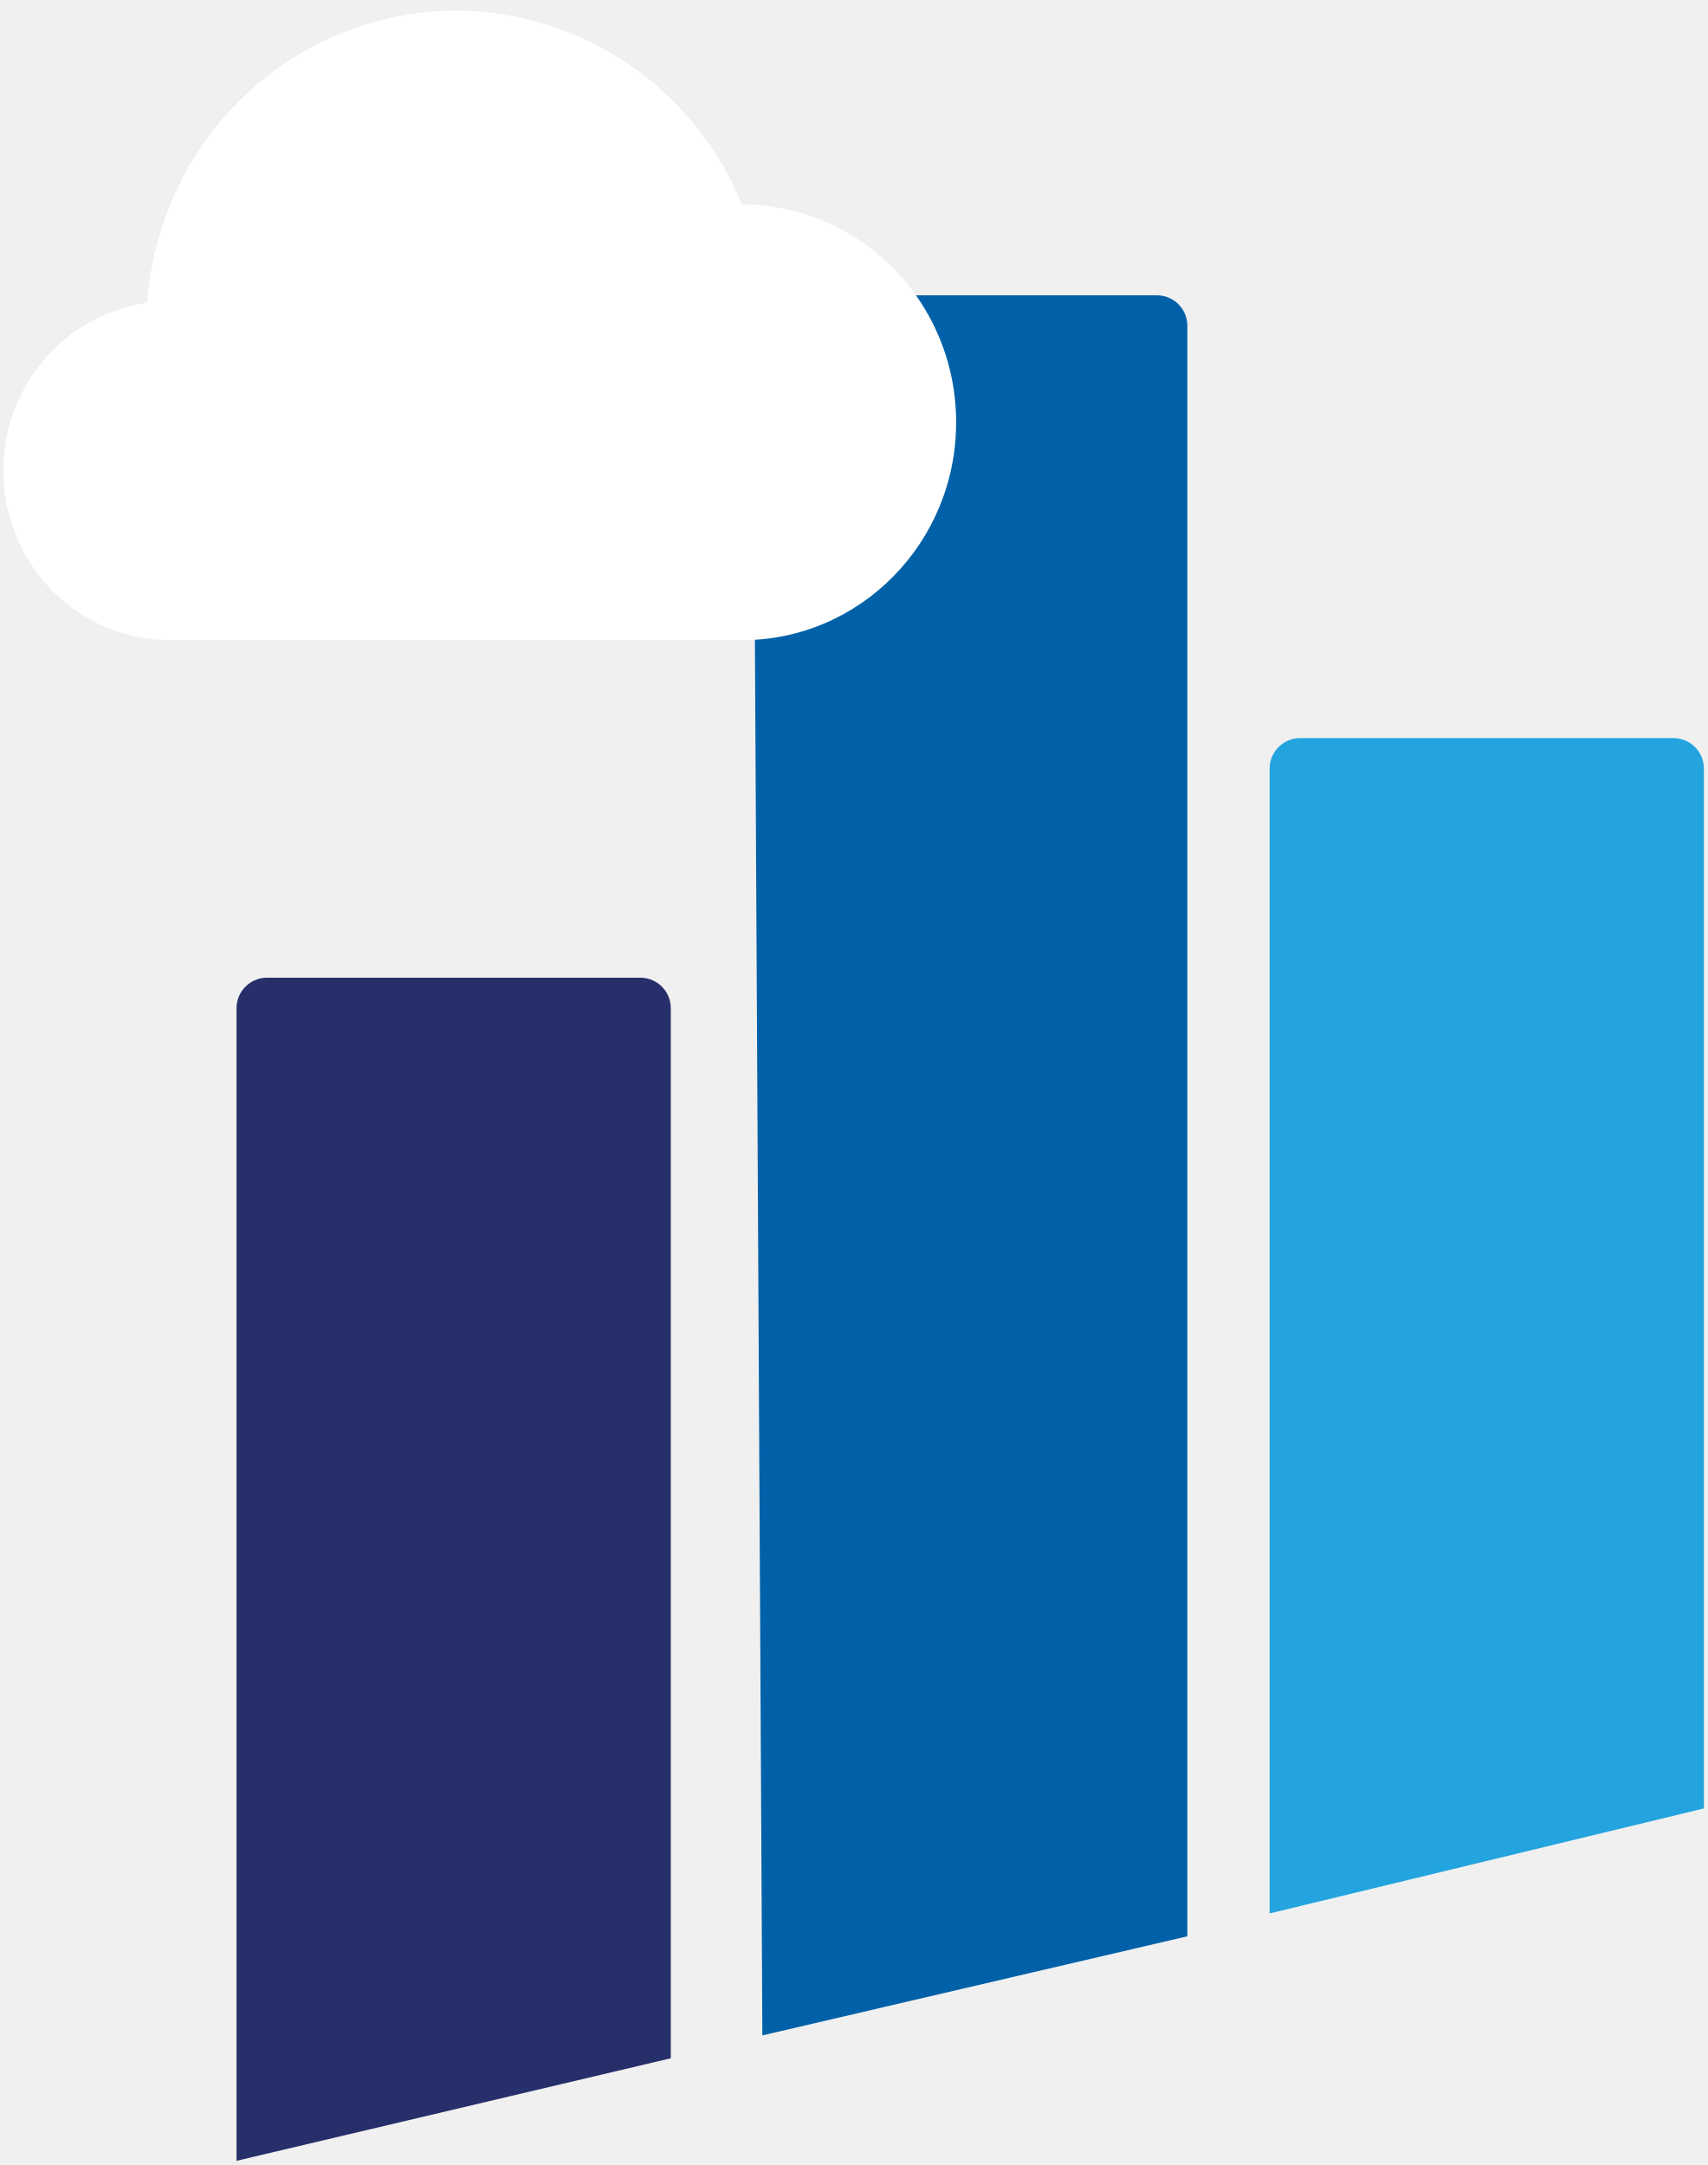
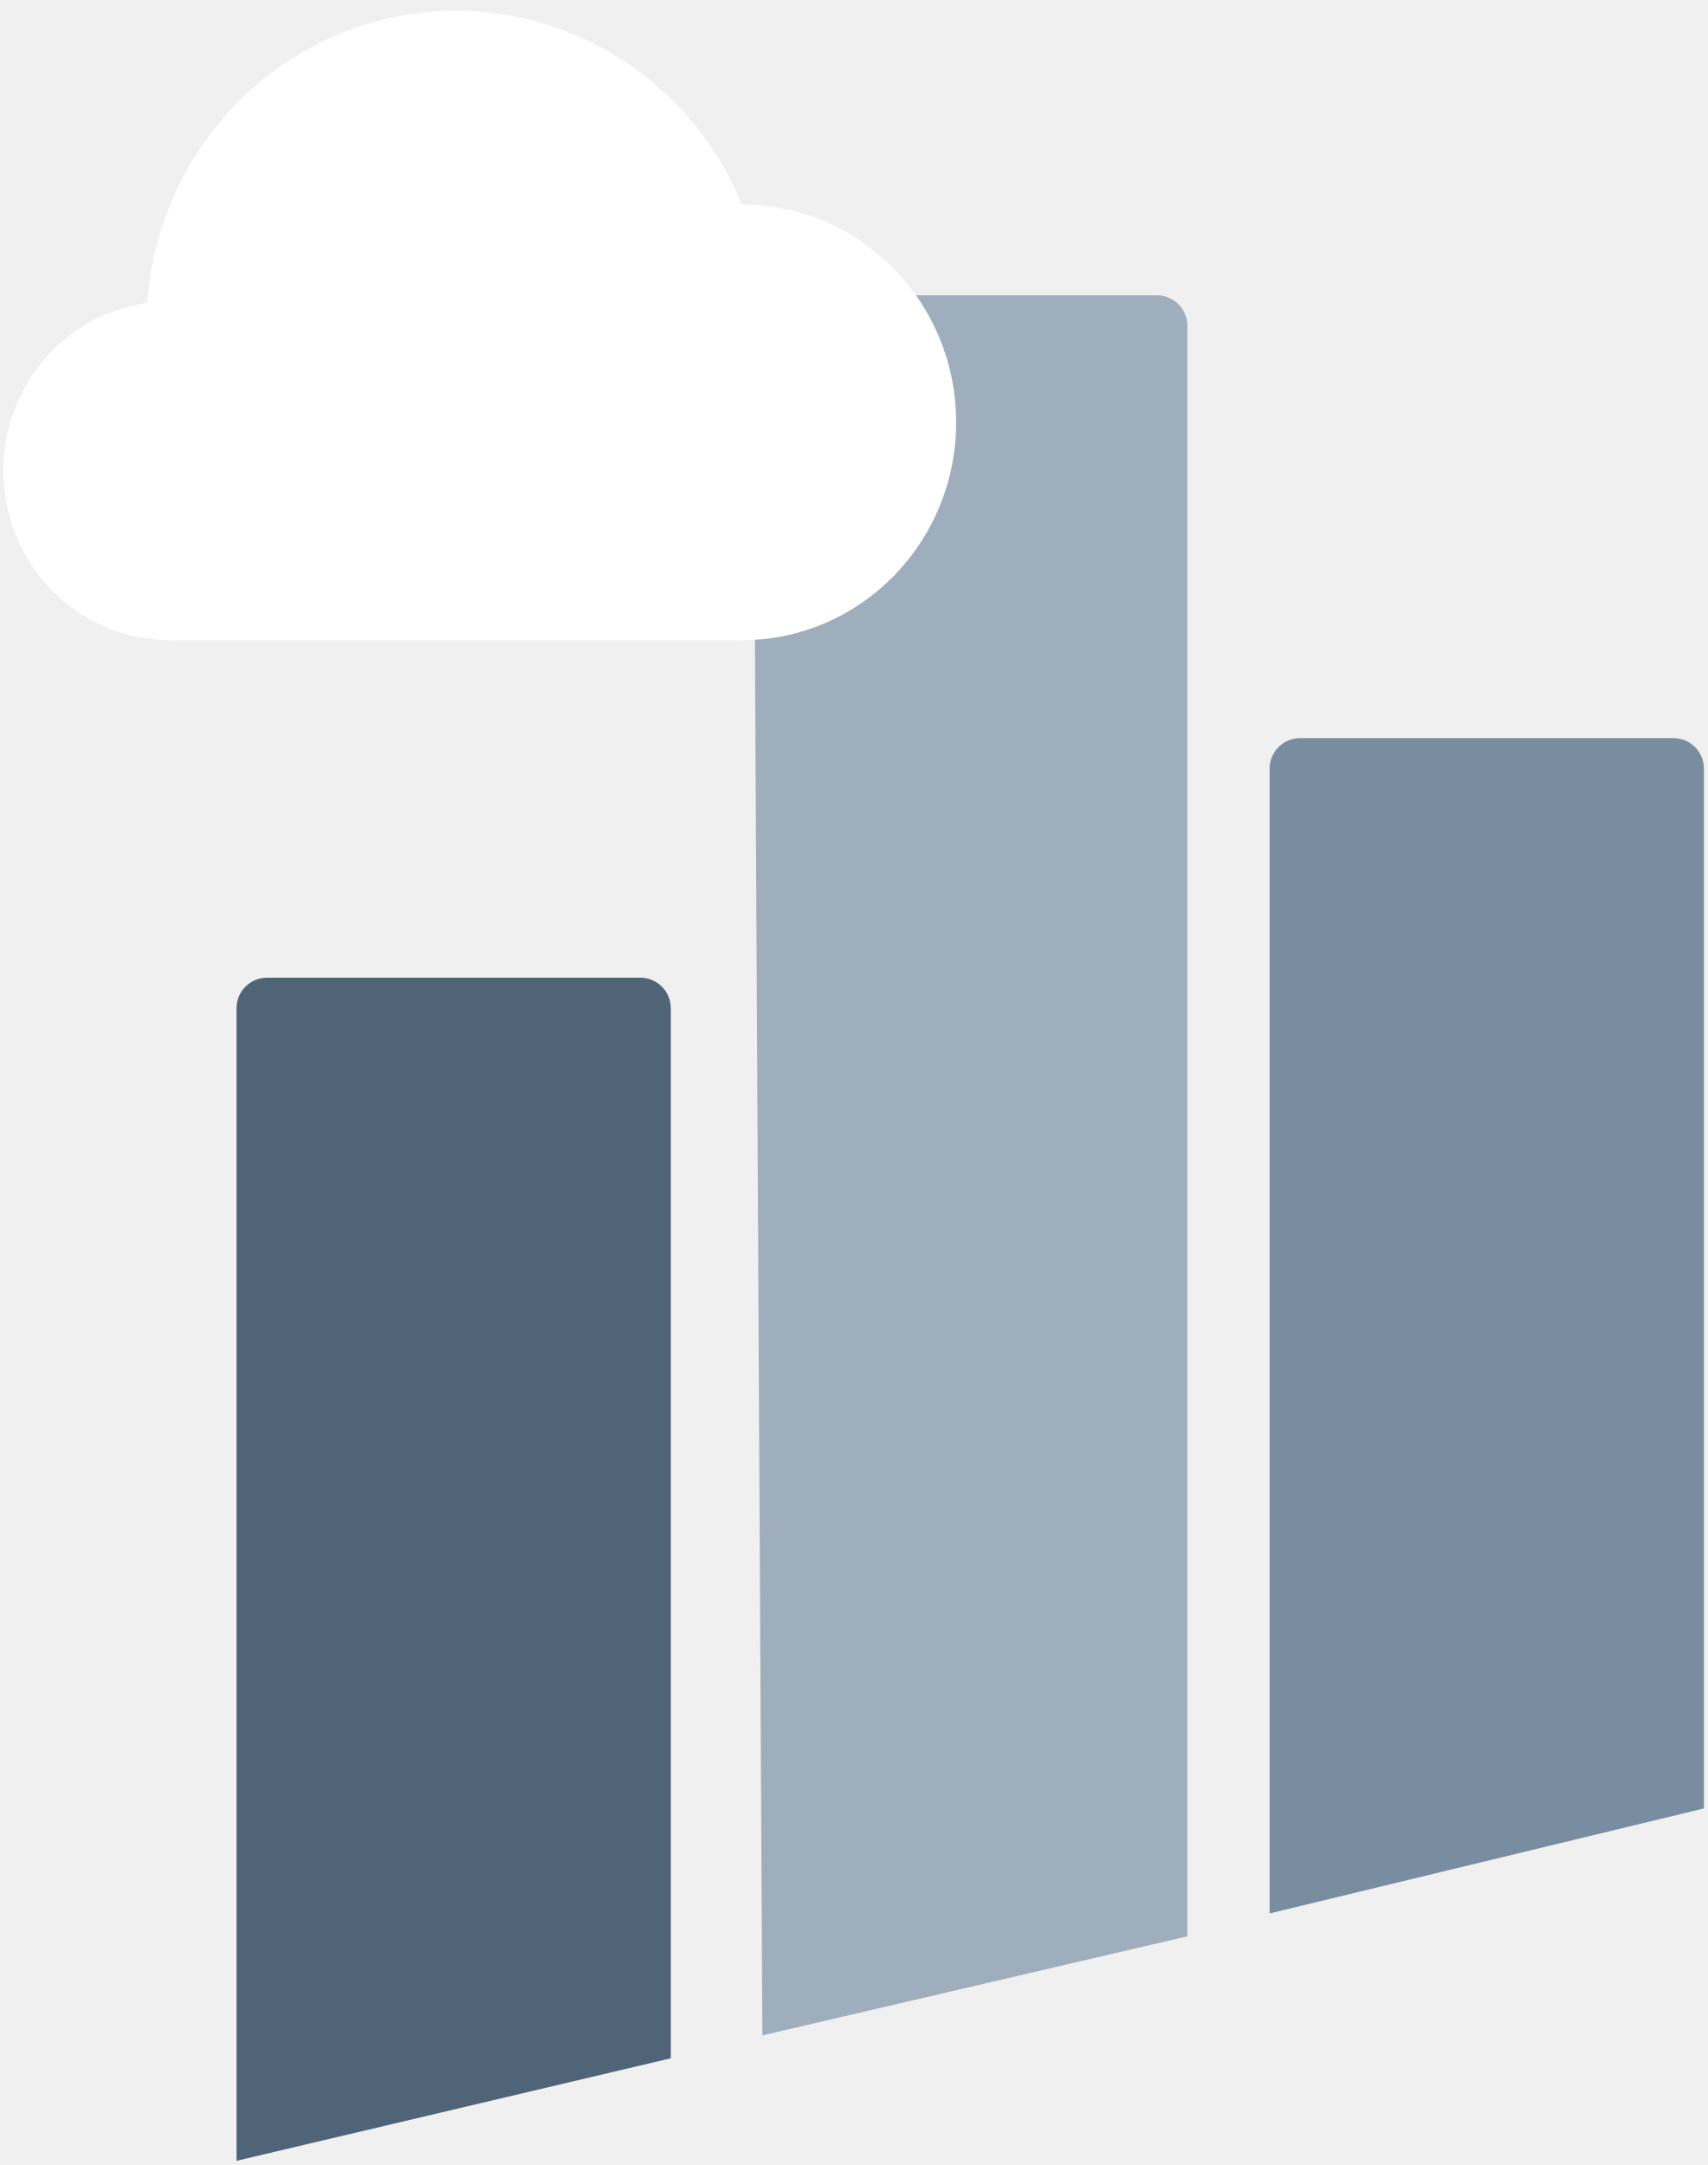
<svg xmlns="http://www.w3.org/2000/svg" width="112" height="142" viewBox="0 0 112 142" fill="none">
-   <path d="M15.512 66.126C15.512 65.021 16.407 64.126 17.512 64.126H41.991C43.095 64.126 43.991 65.021 43.991 66.126V135L15.512 141.725V66.126Z" fill="#262F69" />
-   <path d="M49.397 21.379C49.392 20.27 50.289 19.368 51.397 19.368H75.866C76.97 19.368 77.866 20.264 77.866 21.368V127L49.995 133.5L49.397 21.379Z" fill="#0061A8" />
-   <path d="M83.262 50.411C83.262 49.307 84.157 48.411 85.262 48.411H109.741C110.845 48.411 111.741 49.307 111.741 50.411L111.741 118.613L83.262 125.5L83.262 50.411Z" fill="#23A4DE" />
+   <path d="M15.512 66.126C15.512 65.021 16.407 64.126 17.512 64.126H41.991C43.095 64.126 43.991 65.021 43.991 66.126V135L15.512 141.725V66.126Z" fill="#506478" />
+   <path d="M49.397 21.379C49.392 20.27 50.289 19.368 51.397 19.368H75.866C76.97 19.368 77.866 20.264 77.866 21.368V127L49.995 133.5L49.397 21.379Z" fill="#9faebc" />
+   <path d="M83.262 50.411C83.262 49.307 84.157 48.411 85.262 48.411H109.741C110.845 48.411 111.741 49.307 111.741 50.411L111.741 118.613L83.262 125.5L83.262 50.411Z" fill="#798da1" />
  <path d="M48.647 13.41C44.334 2.888 32.446 -2.087 22.096 2.298C15.018 5.297 10.206 12.092 9.655 19.866C3.674 20.707 -0.504 26.317 0.323 32.398C1.072 37.899 5.7 41.995 11.164 41.989H48.647C56.41 41.989 62.703 35.592 62.703 27.7C62.703 19.808 56.41 13.41 48.647 13.41Z" fill="white" />
</svg>
